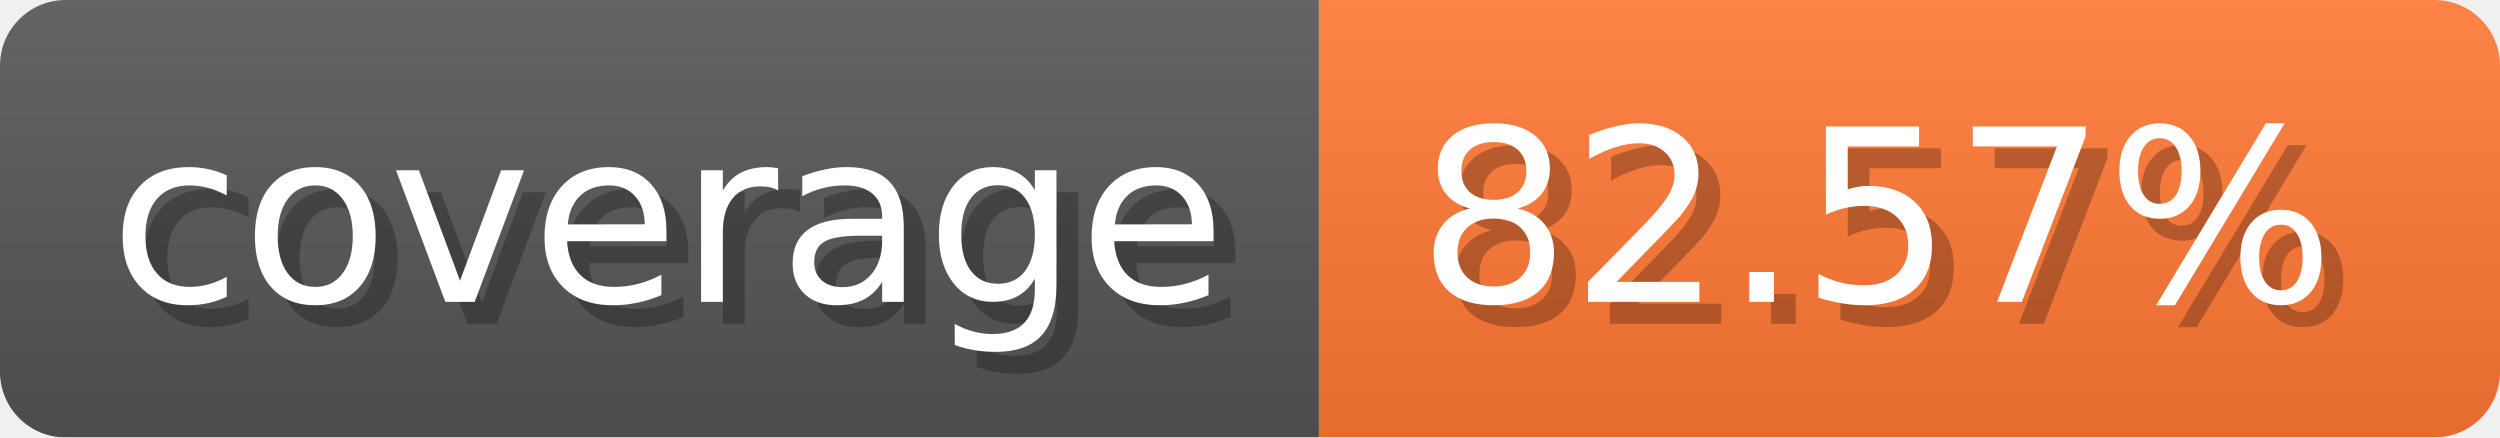
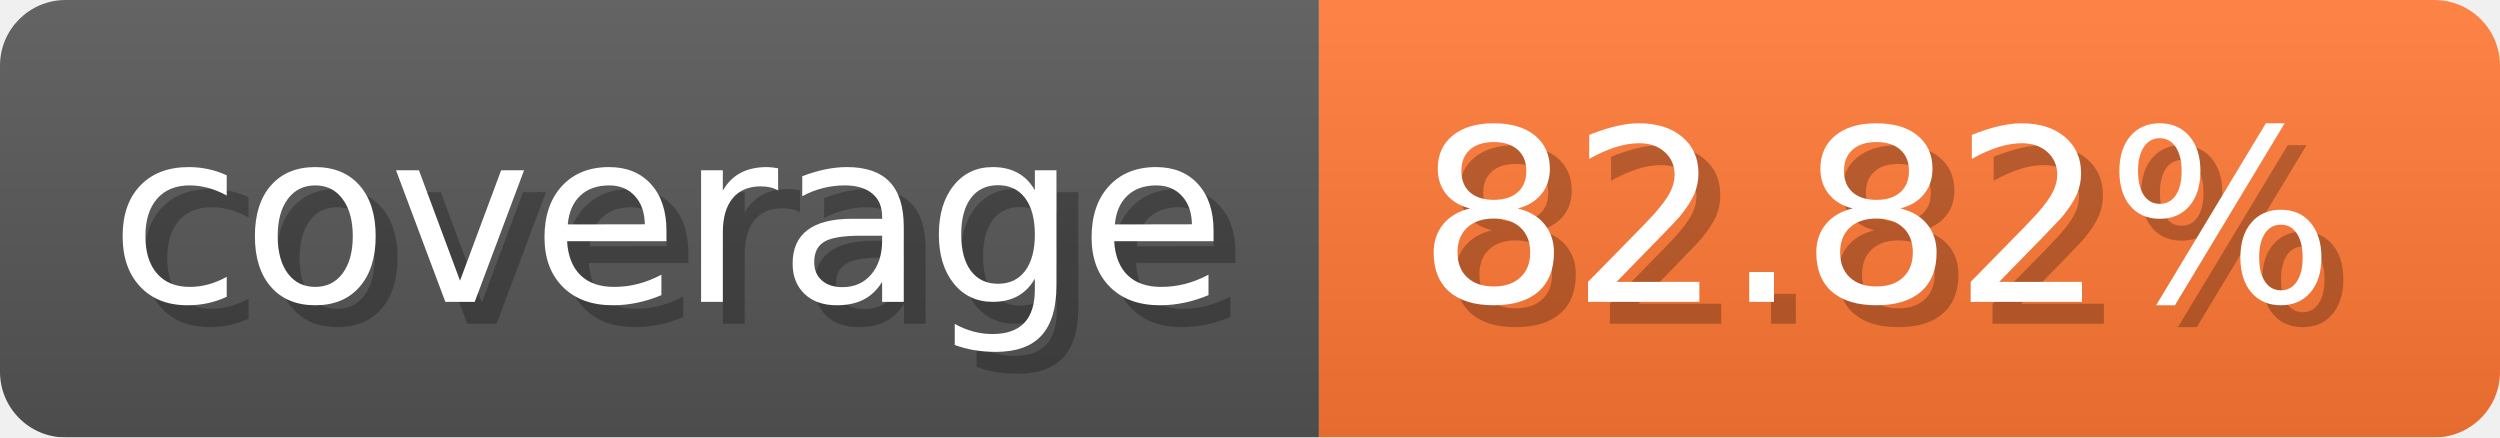
- <svg xmlns="http://www.w3.org/2000/svg" width="114.3" height="20" viewBox="0 0 1143 200" role="img" aria-label="coverage: 82.57%">
-   <linearGradient id="xEEmg" x2="0" y2="100%">
+ <svg xmlns="http://www.w3.org/2000/svg" width="114.3" height="20" viewBox="0 0 1143 200" role="img" aria-label="coverage: 82.82%">
+   <linearGradient id="iqqug" x2="0" y2="100%">
    <stop offset="0" stop-opacity=".1" stop-color="#EEE" />
    <stop offset="1" stop-opacity=".1" />
  </linearGradient>
-   <mask id="hEMaH">
+   <mask id="GGMJe">
    <rect width="1143" height="200" rx="30" fill="#FFF" />
  </mask>
-   <g mask="url(#hEMaH)">
+   <g mask="url(#GGMJe)">
    <rect width="603" height="200" fill="#555" />
    <rect width="540" height="200" fill="#F73" x="603" />
-     <rect width="1143" height="200" fill="url(#xEEmg)" />
+     <rect width="1143" height="200" fill="url(#iqqug)" />
  </g>
  <g aria-hidden="true" fill="#fff" text-anchor="start" font-family="Verdana,DejaVu Sans,sans-serif" font-size="110">
    <text x="60" y="148" textLength="503" fill="#000" opacity="0.25">coverage</text>
    <text x="50" y="138" textLength="503">coverage</text>
-     <text x="658" y="148" textLength="440" fill="#000" opacity="0.25">82.57%</text>
-     <text x="648" y="138" textLength="440">82.57%</text>
+     <text x="658" y="148" textLength="440" fill="#000" opacity="0.25">82.82%</text>
+     <text x="648" y="138" textLength="440">82.82%</text>
  </g>
</svg>
